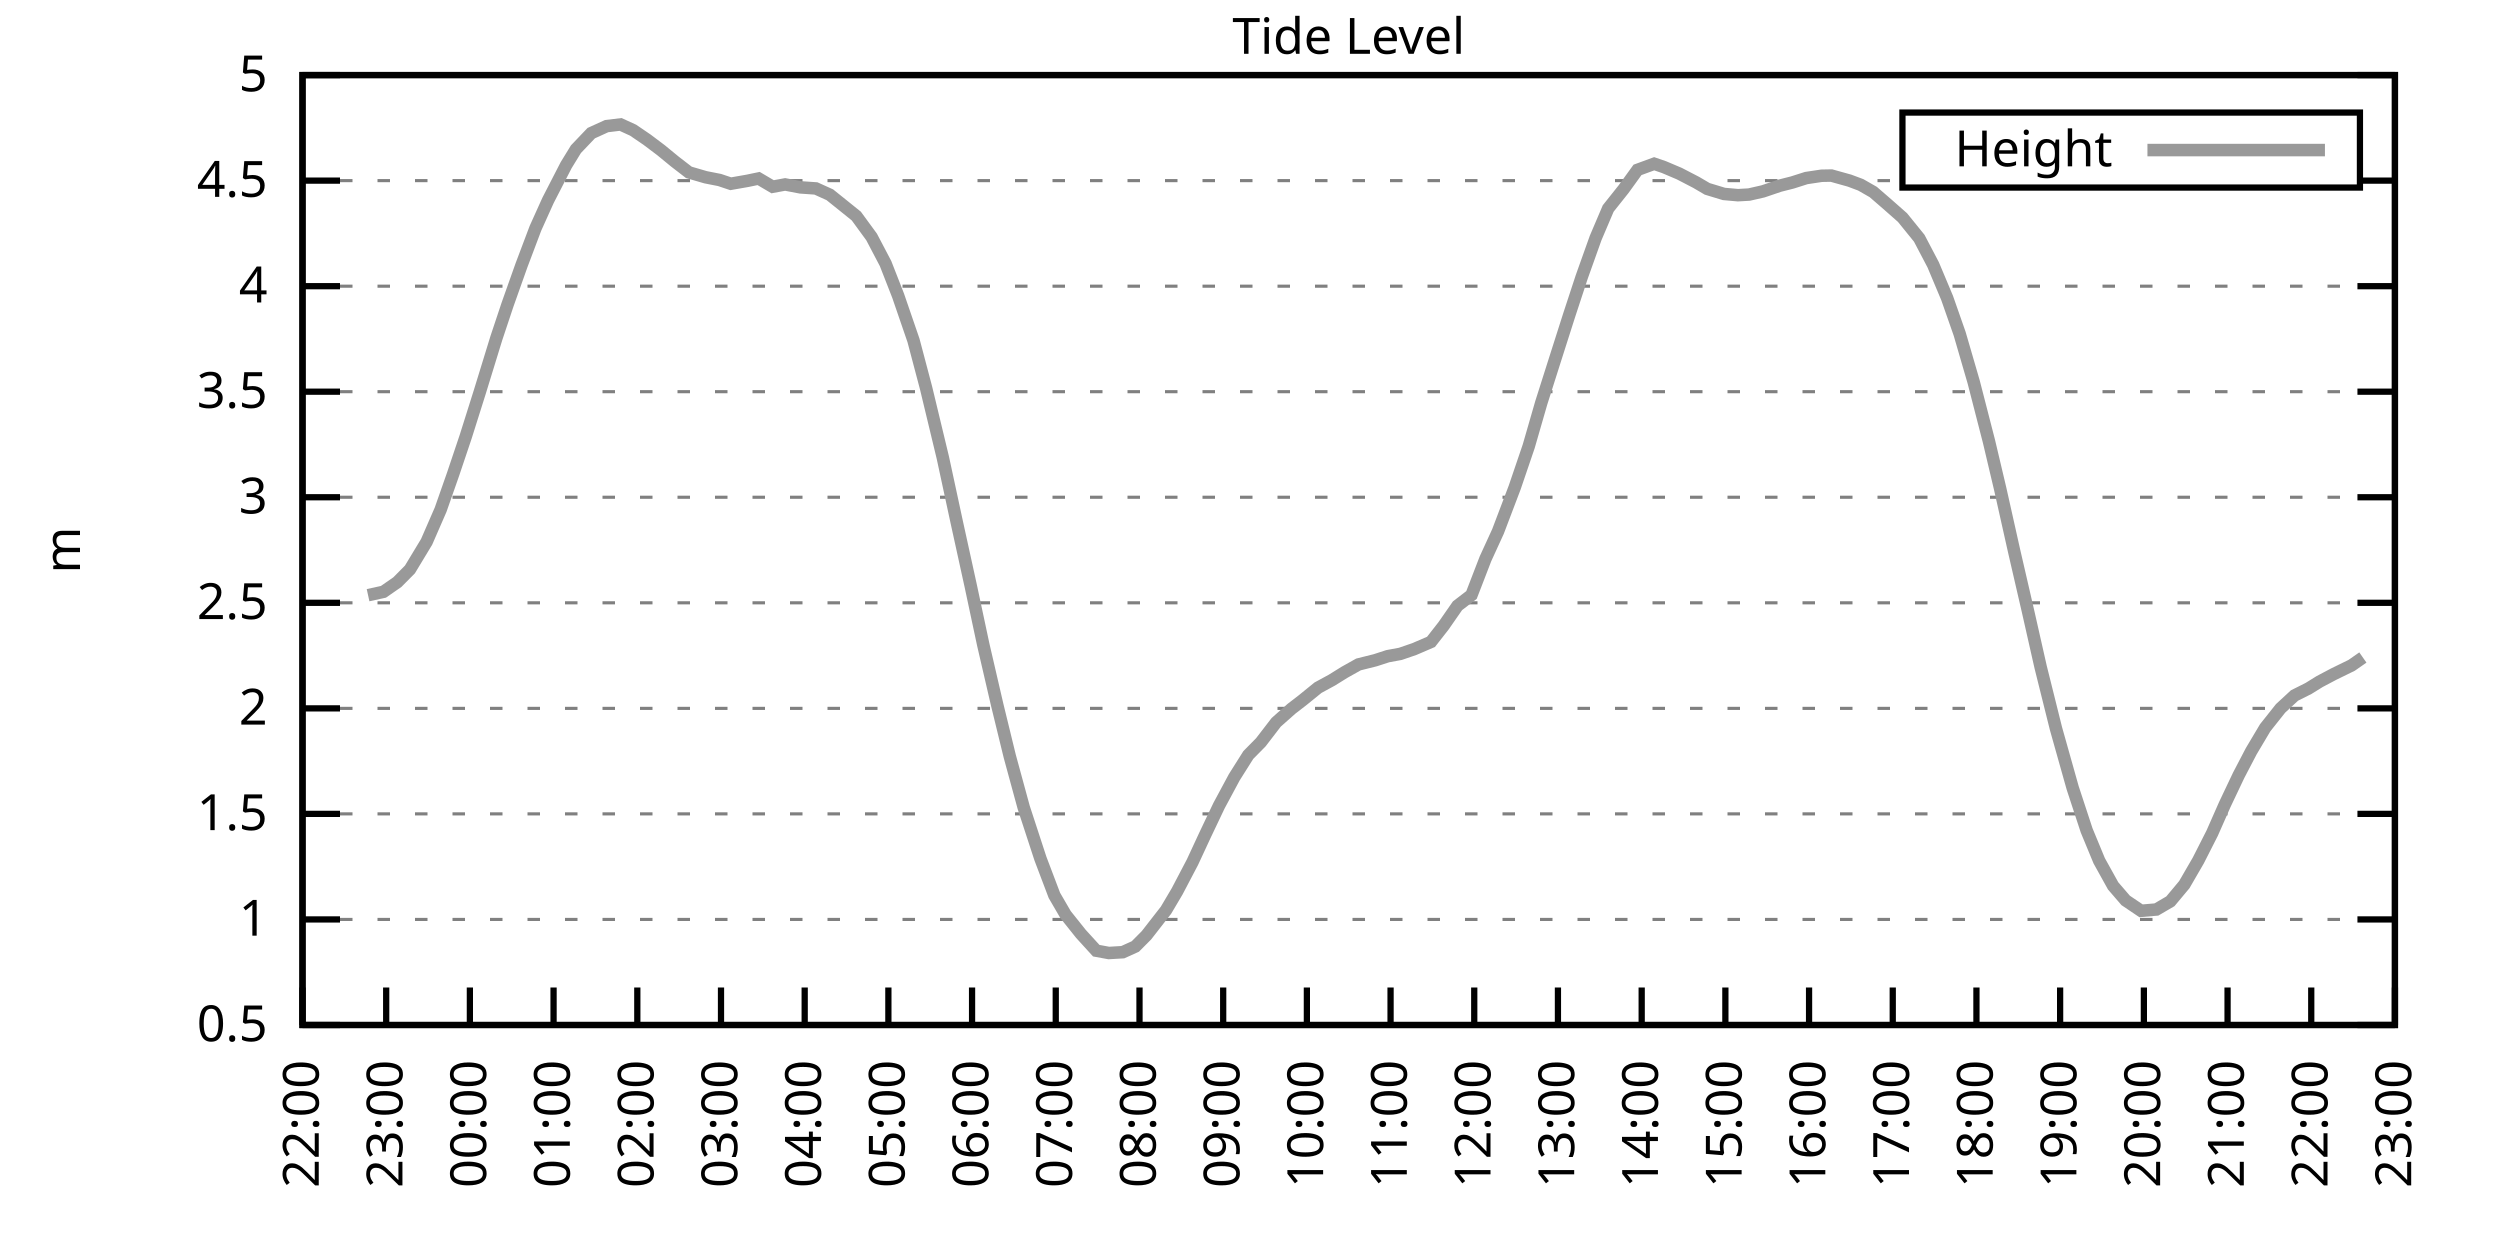
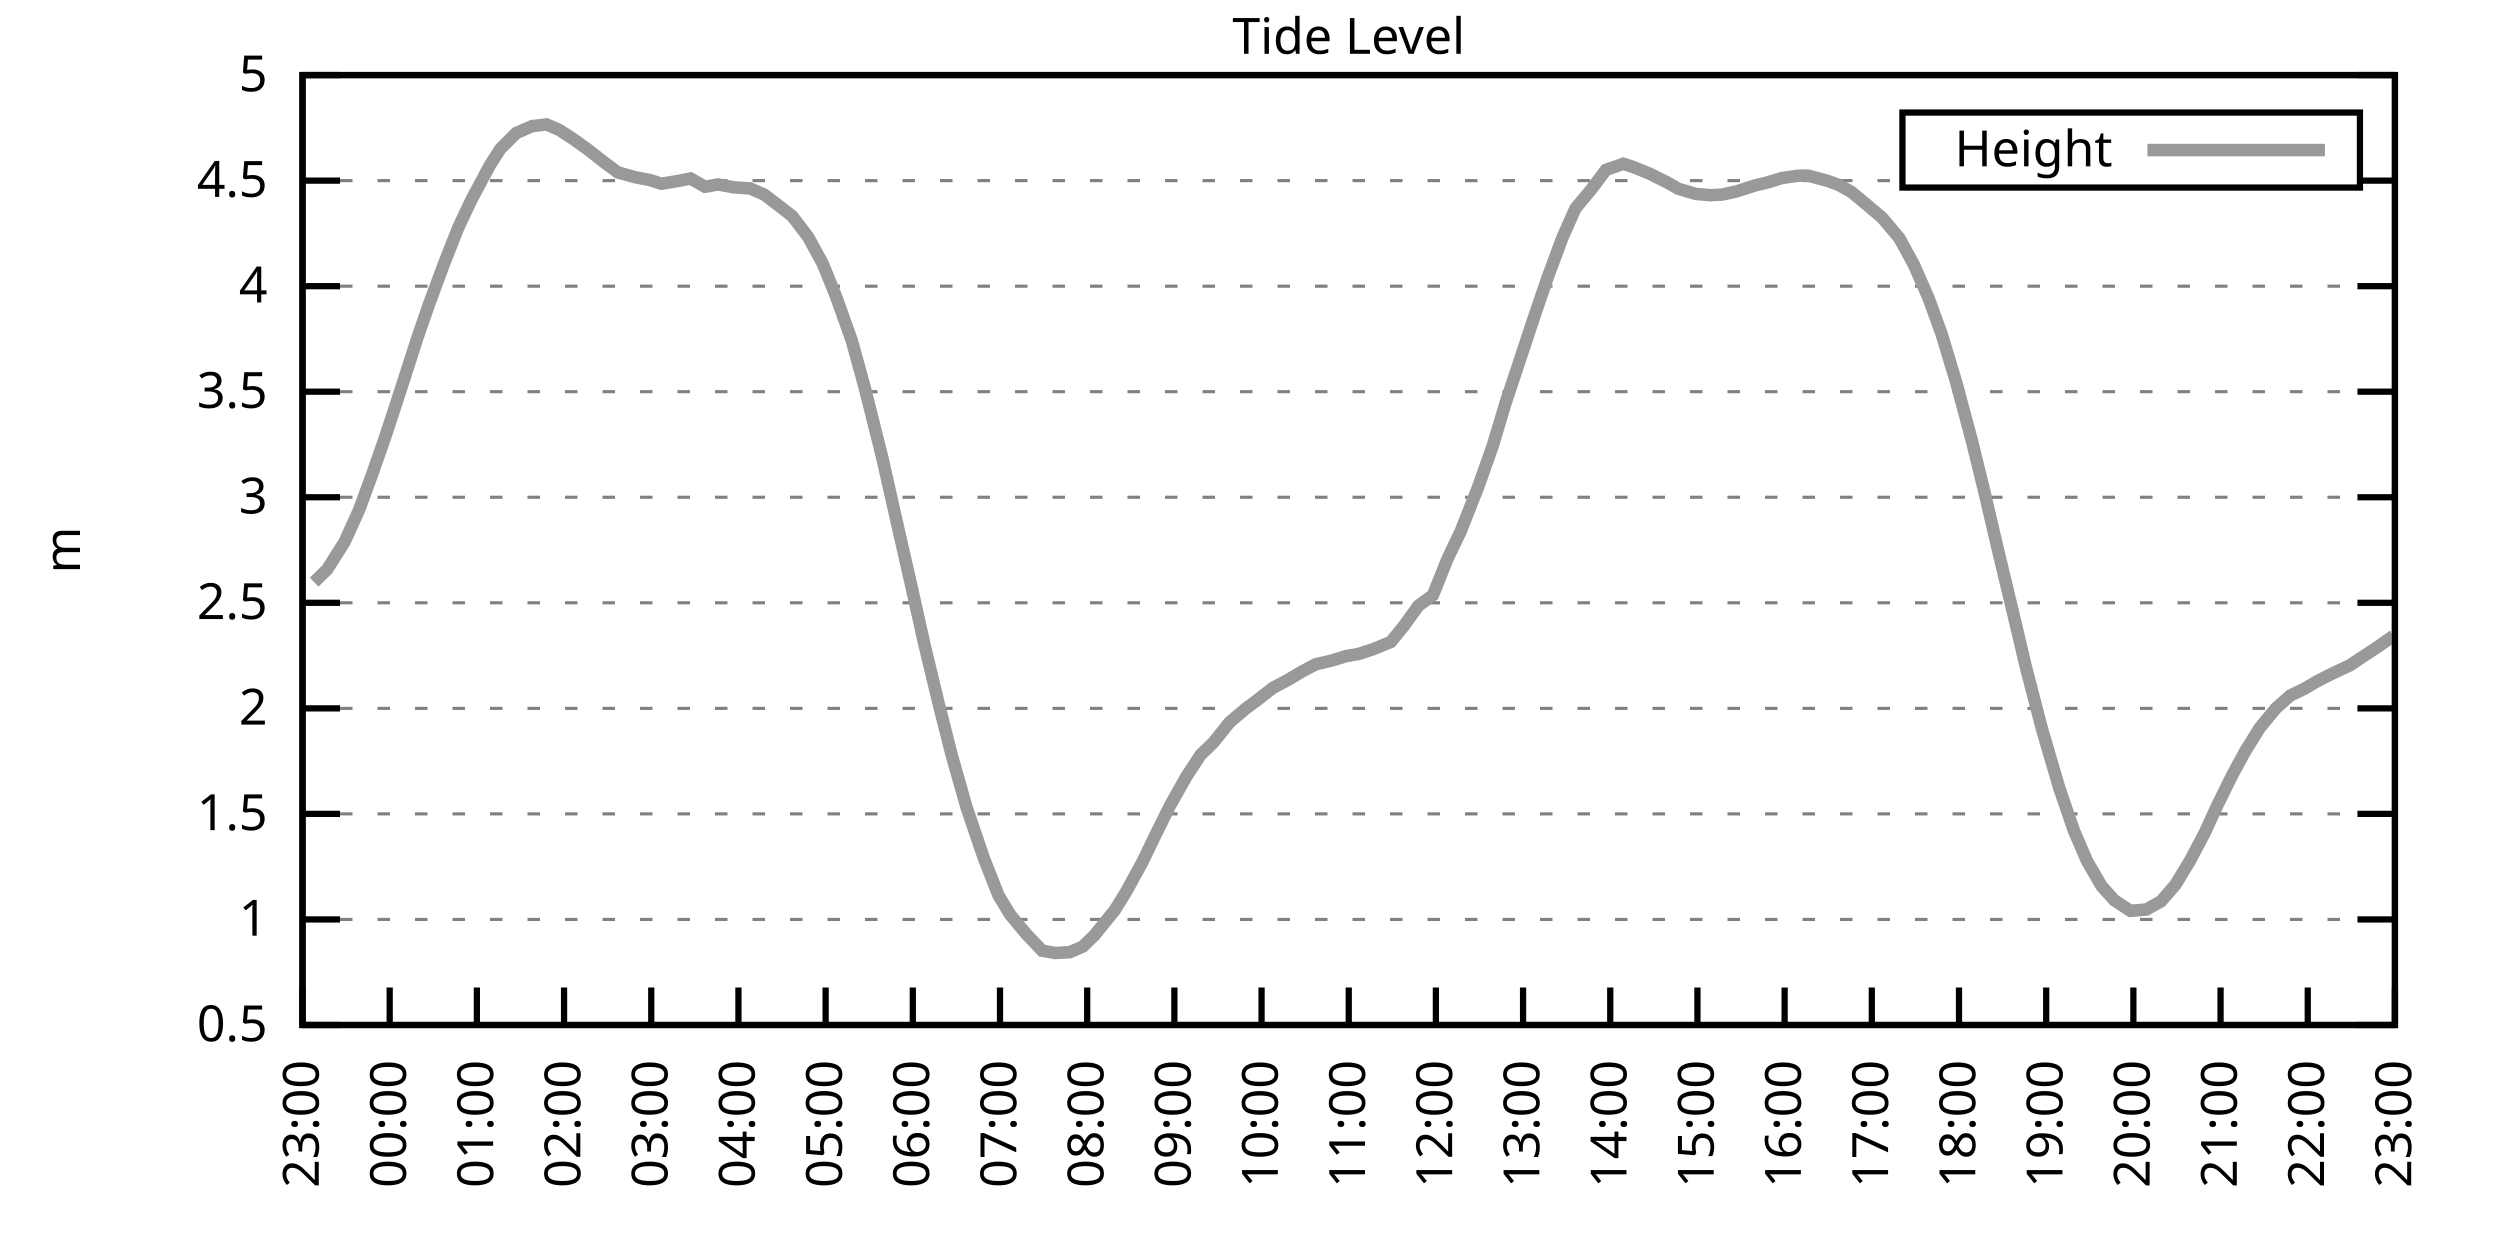
<svg xmlns="http://www.w3.org/2000/svg" xmlns:xlink="http://www.w3.org/1999/xlink" width="400" height="200" viewBox="0 0 400 200">
  <g id="gnuplot_canvas">
    <rect x="0" y="0" width="400" height="200" fill="none" />
    <defs>
      <circle id="gpDot" r="0.5" stroke-width="0.5" stroke="currentColor" />
      <path id="gpPt0" stroke-width="0.333" stroke="currentColor" d="M-1,0 h2 M0,-1 v2" />
      <path id="gpPt1" stroke-width="0.333" stroke="currentColor" d="M-1,-1 L1,1 M1,-1 L-1,1" />
      <path id="gpPt2" stroke-width="0.333" stroke="currentColor" d="M-1,0 L1,0 M0,-1 L0,1 M-1,-1 L1,1 M-1,1 L1,-1" />
      <rect id="gpPt3" stroke-width="0.333" stroke="currentColor" x="-1" y="-1" width="2" height="2" />
      <rect id="gpPt4" stroke-width="0.333" stroke="currentColor" fill="currentColor" x="-1" y="-1" width="2" height="2" />
      <circle id="gpPt5" stroke-width="0.333" stroke="currentColor" cx="0" cy="0" r="1" />
      <use xlink:href="#gpPt5" id="gpPt6" fill="currentColor" stroke="none" />
      <path id="gpPt7" stroke-width="0.333" stroke="currentColor" d="M0,-1.33 L-1.33,0.67 L1.33,0.67 z" />
      <use xlink:href="#gpPt7" id="gpPt8" fill="currentColor" stroke="none" />
      <use xlink:href="#gpPt7" id="gpPt9" stroke="currentColor" transform="rotate(180)" />
      <use xlink:href="#gpPt9" id="gpPt10" fill="currentColor" stroke="none" />
      <use xlink:href="#gpPt3" id="gpPt11" stroke="currentColor" transform="rotate(45)" />
      <use xlink:href="#gpPt11" id="gpPt12" fill="currentColor" stroke="none" />
      <path id="gpPt13" stroke-width="0.333" stroke="currentColor" d="M0,1.330 L1.265,0.411 L0.782,-1.067 L-0.782,-1.076 L-1.265,0.411 z" />
      <use xlink:href="#gpPt13" id="gpPt14" fill="currentColor" stroke="none" />
      <filter id="textbox" filterUnits="objectBoundingBox" x="0" y="0" height="1" width="1">
        <feFlood flood-color="white" flood-opacity="1" result="bgnd" />
        <feComposite in="SourceGraphic" in2="bgnd" operator="atop" />
      </filter>
      <filter id="greybox" filterUnits="objectBoundingBox" x="0" y="0" height="1" width="1">
        <feFlood flood-color="lightgrey" flood-opacity="1" result="grey" />
        <feComposite in="SourceGraphic" in2="grey" operator="atop" />
      </filter>
    </defs>
    <g fill="none" color="white" stroke="currentColor" stroke-width="1.00" stroke-linecap="butt" stroke-linejoin="miter">
</g>
    <g fill="none" color="black" stroke="currentColor" stroke-width="1.00" stroke-linecap="butt" stroke-linejoin="miter">
      <g stroke="none" shape-rendering="crispEdges">
        <polygon fill="rgb(255, 255, 255)" points="48.40,164.00 383.18,164.00 383.18,12.02 48.40,12.02 " />
      </g>
    </g>
    <g fill="none" color="black" stroke="currentColor" stroke-width="1.00" stroke-linecap="butt" stroke-linejoin="miter">
</g>
    <g fill="none" color="black" stroke="black" stroke-width="0.50" stroke-linecap="butt" stroke-linejoin="miter">
</g>
    <g fill="none" color="gray" stroke="currentColor" stroke-width="0.50" stroke-linecap="butt" stroke-linejoin="miter">
      <path stroke="gray" stroke-dasharray="2,4" class="gridline" d="M48.40,164.00 L383.19,164.00  " />
    </g>
    <g fill="none" color="gray" stroke="gray" stroke-width="1.00" stroke-linecap="butt" stroke-linejoin="miter">
</g>
    <g fill="none" color="black" stroke="currentColor" stroke-width="1.00" stroke-linecap="butt" stroke-linejoin="miter">
      <path stroke="black" d="M48.40,164.00 L54.40,164.00 M383.19,164.00 L377.19,164.00  " />
      <g transform="translate(42.80,166.60)" stroke="none" fill="black" font-family="Sans" font-size="8.00" text-anchor="end">
        <text>
          <tspan font-family="Sans"> 0.5</tspan>
        </text>
      </g>
    </g>
    <g fill="none" color="black" stroke="currentColor" stroke-width="1.00" stroke-linecap="butt" stroke-linejoin="miter">
</g>
    <g fill="none" color="black" stroke="black" stroke-width="0.50" stroke-linecap="butt" stroke-linejoin="miter">
</g>
    <g fill="none" color="gray" stroke="currentColor" stroke-width="0.50" stroke-linecap="butt" stroke-linejoin="miter">
      <path stroke="gray" stroke-dasharray="2,4" class="gridline" d="M48.40,147.11 L383.19,147.11  " />
    </g>
    <g fill="none" color="gray" stroke="gray" stroke-width="1.00" stroke-linecap="butt" stroke-linejoin="miter">
</g>
    <g fill="none" color="black" stroke="currentColor" stroke-width="1.00" stroke-linecap="butt" stroke-linejoin="miter">
      <path stroke="black" d="M48.40,147.11 L54.40,147.11 M383.19,147.11 L377.19,147.11  " />
      <g transform="translate(42.80,149.71)" stroke="none" fill="black" font-family="Sans" font-size="8.00" text-anchor="end">
        <text>
          <tspan font-family="Sans"> 1</tspan>
        </text>
      </g>
    </g>
    <g fill="none" color="black" stroke="currentColor" stroke-width="1.00" stroke-linecap="butt" stroke-linejoin="miter">
</g>
    <g fill="none" color="black" stroke="black" stroke-width="0.50" stroke-linecap="butt" stroke-linejoin="miter">
</g>
    <g fill="none" color="gray" stroke="currentColor" stroke-width="0.50" stroke-linecap="butt" stroke-linejoin="miter">
      <path stroke="gray" stroke-dasharray="2,4" class="gridline" d="M48.40,130.22 L383.19,130.22  " />
    </g>
    <g fill="none" color="gray" stroke="gray" stroke-width="1.00" stroke-linecap="butt" stroke-linejoin="miter">
</g>
    <g fill="none" color="black" stroke="currentColor" stroke-width="1.00" stroke-linecap="butt" stroke-linejoin="miter">
      <path stroke="black" d="M48.40,130.22 L54.40,130.22 M383.19,130.22 L377.19,130.22  " />
      <g transform="translate(42.80,132.82)" stroke="none" fill="black" font-family="Sans" font-size="8.00" text-anchor="end">
        <text>
          <tspan font-family="Sans"> 1.5</tspan>
        </text>
      </g>
    </g>
    <g fill="none" color="black" stroke="currentColor" stroke-width="1.00" stroke-linecap="butt" stroke-linejoin="miter">
</g>
    <g fill="none" color="black" stroke="black" stroke-width="0.50" stroke-linecap="butt" stroke-linejoin="miter">
</g>
    <g fill="none" color="gray" stroke="currentColor" stroke-width="0.50" stroke-linecap="butt" stroke-linejoin="miter">
      <path stroke="gray" stroke-dasharray="2,4" class="gridline" d="M48.40,113.34 L383.19,113.34  " />
    </g>
    <g fill="none" color="gray" stroke="gray" stroke-width="1.00" stroke-linecap="butt" stroke-linejoin="miter">
</g>
    <g fill="none" color="black" stroke="currentColor" stroke-width="1.00" stroke-linecap="butt" stroke-linejoin="miter">
      <path stroke="black" d="M48.40,113.34 L54.40,113.34 M383.19,113.34 L377.19,113.34  " />
      <g transform="translate(42.80,115.94)" stroke="none" fill="black" font-family="Sans" font-size="8.00" text-anchor="end">
        <text>
          <tspan font-family="Sans"> 2</tspan>
        </text>
      </g>
    </g>
    <g fill="none" color="black" stroke="currentColor" stroke-width="1.00" stroke-linecap="butt" stroke-linejoin="miter">
</g>
    <g fill="none" color="black" stroke="black" stroke-width="0.50" stroke-linecap="butt" stroke-linejoin="miter">
</g>
    <g fill="none" color="gray" stroke="currentColor" stroke-width="0.50" stroke-linecap="butt" stroke-linejoin="miter">
      <path stroke="gray" stroke-dasharray="2,4" class="gridline" d="M48.40,96.45 L383.19,96.45  " />
    </g>
    <g fill="none" color="gray" stroke="gray" stroke-width="1.00" stroke-linecap="butt" stroke-linejoin="miter">
</g>
    <g fill="none" color="black" stroke="currentColor" stroke-width="1.00" stroke-linecap="butt" stroke-linejoin="miter">
      <path stroke="black" d="M48.40,96.45 L54.40,96.45 M383.19,96.45 L377.19,96.45  " />
      <g transform="translate(42.80,99.05)" stroke="none" fill="black" font-family="Sans" font-size="8.00" text-anchor="end">
        <text>
          <tspan font-family="Sans"> 2.5</tspan>
        </text>
      </g>
    </g>
    <g fill="none" color="black" stroke="currentColor" stroke-width="1.00" stroke-linecap="butt" stroke-linejoin="miter">
</g>
    <g fill="none" color="black" stroke="black" stroke-width="0.50" stroke-linecap="butt" stroke-linejoin="miter">
</g>
    <g fill="none" color="gray" stroke="currentColor" stroke-width="0.50" stroke-linecap="butt" stroke-linejoin="miter">
      <path stroke="gray" stroke-dasharray="2,4" class="gridline" d="M48.40,79.56 L383.19,79.56  " />
    </g>
    <g fill="none" color="gray" stroke="gray" stroke-width="1.00" stroke-linecap="butt" stroke-linejoin="miter">
</g>
    <g fill="none" color="black" stroke="currentColor" stroke-width="1.00" stroke-linecap="butt" stroke-linejoin="miter">
      <path stroke="black" d="M48.40,79.56 L54.40,79.56 M383.19,79.56 L377.19,79.56  " />
      <g transform="translate(42.80,82.16)" stroke="none" fill="black" font-family="Sans" font-size="8.00" text-anchor="end">
        <text>
          <tspan font-family="Sans"> 3</tspan>
        </text>
      </g>
    </g>
    <g fill="none" color="black" stroke="currentColor" stroke-width="1.00" stroke-linecap="butt" stroke-linejoin="miter">
</g>
    <g fill="none" color="black" stroke="black" stroke-width="0.50" stroke-linecap="butt" stroke-linejoin="miter">
</g>
    <g fill="none" color="gray" stroke="currentColor" stroke-width="0.50" stroke-linecap="butt" stroke-linejoin="miter">
      <path stroke="gray" stroke-dasharray="2,4" class="gridline" d="M48.40,62.67 L383.19,62.67  " />
    </g>
    <g fill="none" color="gray" stroke="gray" stroke-width="1.00" stroke-linecap="butt" stroke-linejoin="miter">
</g>
    <g fill="none" color="black" stroke="currentColor" stroke-width="1.00" stroke-linecap="butt" stroke-linejoin="miter">
      <path stroke="black" d="M48.40,62.67 L54.40,62.67 M383.19,62.67 L377.19,62.67  " />
      <g transform="translate(42.80,65.27)" stroke="none" fill="black" font-family="Sans" font-size="8.00" text-anchor="end">
        <text>
          <tspan font-family="Sans"> 3.5</tspan>
        </text>
      </g>
    </g>
    <g fill="none" color="black" stroke="currentColor" stroke-width="1.00" stroke-linecap="butt" stroke-linejoin="miter">
</g>
    <g fill="none" color="black" stroke="black" stroke-width="0.50" stroke-linecap="butt" stroke-linejoin="miter">
</g>
    <g fill="none" color="gray" stroke="currentColor" stroke-width="0.50" stroke-linecap="butt" stroke-linejoin="miter">
      <path stroke="gray" stroke-dasharray="2,4" class="gridline" d="M48.40,45.79 L383.19,45.79  " />
    </g>
    <g fill="none" color="gray" stroke="gray" stroke-width="1.00" stroke-linecap="butt" stroke-linejoin="miter">
</g>
    <g fill="none" color="black" stroke="currentColor" stroke-width="1.00" stroke-linecap="butt" stroke-linejoin="miter">
      <path stroke="black" d="M48.40,45.79 L54.40,45.79 M383.19,45.79 L377.19,45.79  " />
      <g transform="translate(42.80,48.39)" stroke="none" fill="black" font-family="Sans" font-size="8.00" text-anchor="end">
        <text>
          <tspan font-family="Sans"> 4</tspan>
        </text>
      </g>
    </g>
    <g fill="none" color="black" stroke="currentColor" stroke-width="1.00" stroke-linecap="butt" stroke-linejoin="miter">
</g>
    <g fill="none" color="black" stroke="black" stroke-width="0.50" stroke-linecap="butt" stroke-linejoin="miter">
</g>
    <g fill="none" color="gray" stroke="currentColor" stroke-width="0.50" stroke-linecap="butt" stroke-linejoin="miter">
      <path stroke="gray" stroke-dasharray="2,4" class="gridline" d="M48.40,28.90 L304.39,28.90 M377.59,28.90 L383.19,28.90  " />
    </g>
    <g fill="none" color="gray" stroke="gray" stroke-width="1.00" stroke-linecap="butt" stroke-linejoin="miter">
</g>
    <g fill="none" color="black" stroke="currentColor" stroke-width="1.00" stroke-linecap="butt" stroke-linejoin="miter">
      <path stroke="black" d="M48.40,28.90 L54.40,28.90 M383.19,28.90 L377.19,28.90  " />
      <g transform="translate(42.80,31.50)" stroke="none" fill="black" font-family="Sans" font-size="8.00" text-anchor="end">
        <text>
          <tspan font-family="Sans"> 4.5</tspan>
        </text>
      </g>
    </g>
    <g fill="none" color="black" stroke="currentColor" stroke-width="1.00" stroke-linecap="butt" stroke-linejoin="miter">
</g>
    <g fill="none" color="black" stroke="black" stroke-width="0.50" stroke-linecap="butt" stroke-linejoin="miter">
</g>
    <g fill="none" color="gray" stroke="currentColor" stroke-width="0.50" stroke-linecap="butt" stroke-linejoin="miter">
      <path stroke="gray" stroke-dasharray="2,4" class="gridline" d="M48.40,12.01 L383.19,12.01  " />
    </g>
    <g fill="none" color="gray" stroke="gray" stroke-width="1.00" stroke-linecap="butt" stroke-linejoin="miter">
</g>
    <g fill="none" color="black" stroke="currentColor" stroke-width="1.00" stroke-linecap="butt" stroke-linejoin="miter">
      <path stroke="black" d="M48.40,12.01 L54.40,12.01 M383.19,12.01 L377.19,12.01  " />
      <g transform="translate(42.80,14.61)" stroke="none" fill="black" font-family="Sans" font-size="8.00" text-anchor="end">
        <text>
          <tspan font-family="Sans"> 5</tspan>
        </text>
      </g>
    </g>
    <g fill="none" color="black" stroke="currentColor" stroke-width="1.00" stroke-linecap="butt" stroke-linejoin="miter">
      <path stroke="black" d="M48.40,164.00 L48.40,158.00  " />
      <g transform="translate(51.00,169.60) rotate(270.00)" stroke="none" fill="black" font-family="Sans" font-size="8.00" text-anchor="end">
        <text>
-           <tspan font-family="Sans">22:00</tspan>
-         </text>
-       </g>
-     </g>
-     <g fill="none" color="black" stroke="currentColor" stroke-width="1.00" stroke-linecap="butt" stroke-linejoin="miter">
-       <path stroke="black" d="M61.79,164.00 L61.79,158.00  " />
-       <g transform="translate(64.39,169.60) rotate(270.00)" stroke="none" fill="black" font-family="Sans" font-size="8.00" text-anchor="end">
-         <text>
          <tspan font-family="Sans">23:00</tspan>
        </text>
      </g>
    </g>
    <g fill="none" color="black" stroke="currentColor" stroke-width="1.00" stroke-linecap="butt" stroke-linejoin="miter">
-       <path stroke="black" d="M75.18,164.00 L75.18,158.00  " />
-       <g transform="translate(77.78,169.60) rotate(270.00)" stroke="none" fill="black" font-family="Sans" font-size="8.00" text-anchor="end">
+       <path stroke="black" d="M62.35,164.00 L62.35,158.00  " />
+       <g transform="translate(64.95,169.60) rotate(270.00)" stroke="none" fill="black" font-family="Sans" font-size="8.00" text-anchor="end">
        <text>
          <tspan font-family="Sans">00:00</tspan>
        </text>
      </g>
    </g>
    <g fill="none" color="black" stroke="currentColor" stroke-width="1.00" stroke-linecap="butt" stroke-linejoin="miter">
-       <path stroke="black" d="M88.57,164.00 L88.57,158.00  " />
-       <g transform="translate(91.17,169.60) rotate(270.00)" stroke="none" fill="black" font-family="Sans" font-size="8.00" text-anchor="end">
+       <path stroke="black" d="M76.30,164.00 L76.30,158.00  " />
+       <g transform="translate(78.90,169.60) rotate(270.00)" stroke="none" fill="black" font-family="Sans" font-size="8.00" text-anchor="end">
        <text>
          <tspan font-family="Sans">01:00</tspan>
        </text>
      </g>
    </g>
    <g fill="none" color="black" stroke="currentColor" stroke-width="1.00" stroke-linecap="butt" stroke-linejoin="miter">
-       <path stroke="black" d="M101.97,164.00 L101.97,158.00  " />
-       <g transform="translate(104.57,169.60) rotate(270.00)" stroke="none" fill="black" font-family="Sans" font-size="8.00" text-anchor="end">
+       <path stroke="black" d="M90.25,164.00 L90.25,158.00  " />
+       <g transform="translate(92.85,169.60) rotate(270.00)" stroke="none" fill="black" font-family="Sans" font-size="8.00" text-anchor="end">
        <text>
          <tspan font-family="Sans">02:00</tspan>
        </text>
      </g>
    </g>
    <g fill="none" color="black" stroke="currentColor" stroke-width="1.00" stroke-linecap="butt" stroke-linejoin="miter">
-       <path stroke="black" d="M115.36,164.00 L115.36,158.00  " />
-       <g transform="translate(117.96,169.60) rotate(270.00)" stroke="none" fill="black" font-family="Sans" font-size="8.00" text-anchor="end">
+       <path stroke="black" d="M104.20,164.00 L104.20,158.00  " />
+       <g transform="translate(106.80,169.60) rotate(270.00)" stroke="none" fill="black" font-family="Sans" font-size="8.00" text-anchor="end">
        <text>
          <tspan font-family="Sans">03:00</tspan>
        </text>
      </g>
    </g>
    <g fill="none" color="black" stroke="currentColor" stroke-width="1.00" stroke-linecap="butt" stroke-linejoin="miter">
-       <path stroke="black" d="M128.75,164.00 L128.75,158.00  " />
-       <g transform="translate(131.35,169.60) rotate(270.00)" stroke="none" fill="black" font-family="Sans" font-size="8.00" text-anchor="end">
+       <path stroke="black" d="M118.15,164.00 L118.15,158.00  " />
+       <g transform="translate(120.75,169.60) rotate(270.00)" stroke="none" fill="black" font-family="Sans" font-size="8.00" text-anchor="end">
        <text>
          <tspan font-family="Sans">04:00</tspan>
        </text>
      </g>
    </g>
    <g fill="none" color="black" stroke="currentColor" stroke-width="1.00" stroke-linecap="butt" stroke-linejoin="miter">
-       <path stroke="black" d="M142.14,164.00 L142.14,158.00  " />
-       <g transform="translate(144.74,169.60) rotate(270.00)" stroke="none" fill="black" font-family="Sans" font-size="8.00" text-anchor="end">
+       <path stroke="black" d="M132.10,164.00 L132.10,158.00  " />
+       <g transform="translate(134.70,169.60) rotate(270.00)" stroke="none" fill="black" font-family="Sans" font-size="8.00" text-anchor="end">
        <text>
          <tspan font-family="Sans">05:00</tspan>
        </text>
      </g>
    </g>
    <g fill="none" color="black" stroke="currentColor" stroke-width="1.00" stroke-linecap="butt" stroke-linejoin="miter">
-       <path stroke="black" d="M155.53,164.00 L155.53,158.00  " />
-       <g transform="translate(158.13,169.60) rotate(270.00)" stroke="none" fill="black" font-family="Sans" font-size="8.00" text-anchor="end">
+       <path stroke="black" d="M146.05,164.00 L146.05,158.00  " />
+       <g transform="translate(148.65,169.60) rotate(270.00)" stroke="none" fill="black" font-family="Sans" font-size="8.00" text-anchor="end">
        <text>
          <tspan font-family="Sans">06:00</tspan>
        </text>
      </g>
    </g>
    <g fill="none" color="black" stroke="currentColor" stroke-width="1.00" stroke-linecap="butt" stroke-linejoin="miter">
-       <path stroke="black" d="M168.92,164.00 L168.92,158.00  " />
-       <g transform="translate(171.52,169.60) rotate(270.00)" stroke="none" fill="black" font-family="Sans" font-size="8.00" text-anchor="end">
+       <path stroke="black" d="M160.00,164.00 L160.00,158.00  " />
+       <g transform="translate(162.60,169.60) rotate(270.00)" stroke="none" fill="black" font-family="Sans" font-size="8.00" text-anchor="end">
        <text>
          <tspan font-family="Sans">07:00</tspan>
        </text>
      </g>
    </g>
    <g fill="none" color="black" stroke="currentColor" stroke-width="1.00" stroke-linecap="butt" stroke-linejoin="miter">
-       <path stroke="black" d="M182.32,164.00 L182.32,158.00  " />
-       <g transform="translate(184.92,169.60) rotate(270.00)" stroke="none" fill="black" font-family="Sans" font-size="8.00" text-anchor="end">
+       <path stroke="black" d="M173.95,164.00 L173.95,158.00  " />
+       <g transform="translate(176.55,169.60) rotate(270.00)" stroke="none" fill="black" font-family="Sans" font-size="8.00" text-anchor="end">
        <text>
          <tspan font-family="Sans">08:00</tspan>
        </text>
      </g>
    </g>
    <g fill="none" color="black" stroke="currentColor" stroke-width="1.00" stroke-linecap="butt" stroke-linejoin="miter">
-       <path stroke="black" d="M195.71,164.00 L195.71,158.00  " />
-       <g transform="translate(198.31,169.60) rotate(270.00)" stroke="none" fill="black" font-family="Sans" font-size="8.00" text-anchor="end">
+       <path stroke="black" d="M187.90,164.00 L187.90,158.00  " />
+       <g transform="translate(190.50,169.60) rotate(270.00)" stroke="none" fill="black" font-family="Sans" font-size="8.00" text-anchor="end">
        <text>
          <tspan font-family="Sans">09:00</tspan>
        </text>
      </g>
    </g>
    <g fill="none" color="black" stroke="currentColor" stroke-width="1.00" stroke-linecap="butt" stroke-linejoin="miter">
-       <path stroke="black" d="M209.10,164.00 L209.10,158.00  " />
-       <g transform="translate(211.70,169.60) rotate(270.00)" stroke="none" fill="black" font-family="Sans" font-size="8.00" text-anchor="end">
+       <path stroke="black" d="M201.85,164.00 L201.85,158.00  " />
+       <g transform="translate(204.45,169.60) rotate(270.00)" stroke="none" fill="black" font-family="Sans" font-size="8.00" text-anchor="end">
        <text>
          <tspan font-family="Sans">10:00</tspan>
        </text>
      </g>
    </g>
    <g fill="none" color="black" stroke="currentColor" stroke-width="1.00" stroke-linecap="butt" stroke-linejoin="miter">
-       <path stroke="black" d="M222.49,164.00 L222.49,158.00  " />
-       <g transform="translate(225.09,169.60) rotate(270.00)" stroke="none" fill="black" font-family="Sans" font-size="8.00" text-anchor="end">
+       <path stroke="black" d="M215.80,164.00 L215.80,158.00  " />
+       <g transform="translate(218.40,169.60) rotate(270.00)" stroke="none" fill="black" font-family="Sans" font-size="8.00" text-anchor="end">
        <text>
          <tspan font-family="Sans">11:00</tspan>
        </text>
      </g>
    </g>
    <g fill="none" color="black" stroke="currentColor" stroke-width="1.00" stroke-linecap="butt" stroke-linejoin="miter">
-       <path stroke="black" d="M235.88,164.00 L235.88,158.00  " />
-       <g transform="translate(238.48,169.60) rotate(270.00)" stroke="none" fill="black" font-family="Sans" font-size="8.00" text-anchor="end">
+       <path stroke="black" d="M229.74,164.00 L229.74,158.00  " />
+       <g transform="translate(232.34,169.60) rotate(270.00)" stroke="none" fill="black" font-family="Sans" font-size="8.00" text-anchor="end">
        <text>
          <tspan font-family="Sans">12:00</tspan>
        </text>
      </g>
    </g>
    <g fill="none" color="black" stroke="currentColor" stroke-width="1.00" stroke-linecap="butt" stroke-linejoin="miter">
-       <path stroke="black" d="M249.27,164.00 L249.27,158.00  " />
-       <g transform="translate(251.87,169.60) rotate(270.00)" stroke="none" fill="black" font-family="Sans" font-size="8.00" text-anchor="end">
+       <path stroke="black" d="M243.69,164.00 L243.69,158.00  " />
+       <g transform="translate(246.29,169.60) rotate(270.00)" stroke="none" fill="black" font-family="Sans" font-size="8.00" text-anchor="end">
        <text>
          <tspan font-family="Sans">13:00</tspan>
        </text>
      </g>
    </g>
    <g fill="none" color="black" stroke="currentColor" stroke-width="1.00" stroke-linecap="butt" stroke-linejoin="miter">
-       <path stroke="black" d="M262.67,164.00 L262.67,158.00  " />
-       <g transform="translate(265.27,169.60) rotate(270.00)" stroke="none" fill="black" font-family="Sans" font-size="8.00" text-anchor="end">
+       <path stroke="black" d="M257.64,164.00 L257.64,158.00  " />
+       <g transform="translate(260.24,169.60) rotate(270.00)" stroke="none" fill="black" font-family="Sans" font-size="8.00" text-anchor="end">
        <text>
          <tspan font-family="Sans">14:00</tspan>
        </text>
      </g>
    </g>
    <g fill="none" color="black" stroke="currentColor" stroke-width="1.00" stroke-linecap="butt" stroke-linejoin="miter">
-       <path stroke="black" d="M276.06,164.00 L276.06,158.00  " />
-       <g transform="translate(278.66,169.60) rotate(270.00)" stroke="none" fill="black" font-family="Sans" font-size="8.00" text-anchor="end">
+       <path stroke="black" d="M271.59,164.00 L271.59,158.00  " />
+       <g transform="translate(274.19,169.60) rotate(270.00)" stroke="none" fill="black" font-family="Sans" font-size="8.00" text-anchor="end">
        <text>
          <tspan font-family="Sans">15:00</tspan>
        </text>
      </g>
    </g>
    <g fill="none" color="black" stroke="currentColor" stroke-width="1.00" stroke-linecap="butt" stroke-linejoin="miter">
-       <path stroke="black" d="M289.45,164.00 L289.45,158.00  " />
-       <g transform="translate(292.05,169.60) rotate(270.00)" stroke="none" fill="black" font-family="Sans" font-size="8.00" text-anchor="end">
+       <path stroke="black" d="M285.54,164.00 L285.54,158.00  " />
+       <g transform="translate(288.14,169.60) rotate(270.00)" stroke="none" fill="black" font-family="Sans" font-size="8.00" text-anchor="end">
        <text>
          <tspan font-family="Sans">16:00</tspan>
        </text>
      </g>
    </g>
    <g fill="none" color="black" stroke="currentColor" stroke-width="1.00" stroke-linecap="butt" stroke-linejoin="miter">
-       <path stroke="black" d="M302.84,164.00 L302.84,158.00  " />
-       <g transform="translate(305.44,169.60) rotate(270.00)" stroke="none" fill="black" font-family="Sans" font-size="8.00" text-anchor="end">
+       <path stroke="black" d="M299.49,164.00 L299.49,158.00  " />
+       <g transform="translate(302.09,169.60) rotate(270.00)" stroke="none" fill="black" font-family="Sans" font-size="8.00" text-anchor="end">
        <text>
          <tspan font-family="Sans">17:00</tspan>
        </text>
      </g>
    </g>
    <g fill="none" color="black" stroke="currentColor" stroke-width="1.00" stroke-linecap="butt" stroke-linejoin="miter">
-       <path stroke="black" d="M316.23,164.00 L316.23,158.00  " />
-       <g transform="translate(318.83,169.60) rotate(270.00)" stroke="none" fill="black" font-family="Sans" font-size="8.00" text-anchor="end">
+       <path stroke="black" d="M313.44,164.00 L313.44,158.00  " />
+       <g transform="translate(316.04,169.60) rotate(270.00)" stroke="none" fill="black" font-family="Sans" font-size="8.00" text-anchor="end">
        <text>
          <tspan font-family="Sans">18:00</tspan>
        </text>
      </g>
    </g>
    <g fill="none" color="black" stroke="currentColor" stroke-width="1.00" stroke-linecap="butt" stroke-linejoin="miter">
-       <path stroke="black" d="M329.62,164.00 L329.62,158.00  " />
-       <g transform="translate(332.22,169.60) rotate(270.00)" stroke="none" fill="black" font-family="Sans" font-size="8.00" text-anchor="end">
+       <path stroke="black" d="M327.39,164.00 L327.39,158.00  " />
+       <g transform="translate(329.99,169.60) rotate(270.00)" stroke="none" fill="black" font-family="Sans" font-size="8.00" text-anchor="end">
        <text>
          <tspan font-family="Sans">19:00</tspan>
        </text>
      </g>
    </g>
    <g fill="none" color="black" stroke="currentColor" stroke-width="1.00" stroke-linecap="butt" stroke-linejoin="miter">
-       <path stroke="black" d="M343.02,164.00 L343.02,158.00  " />
-       <g transform="translate(345.62,169.60) rotate(270.00)" stroke="none" fill="black" font-family="Sans" font-size="8.00" text-anchor="end">
+       <path stroke="black" d="M341.34,164.00 L341.34,158.00  " />
+       <g transform="translate(343.94,169.60) rotate(270.00)" stroke="none" fill="black" font-family="Sans" font-size="8.00" text-anchor="end">
        <text>
          <tspan font-family="Sans">20:00</tspan>
        </text>
      </g>
    </g>
    <g fill="none" color="black" stroke="currentColor" stroke-width="1.00" stroke-linecap="butt" stroke-linejoin="miter">
-       <path stroke="black" d="M356.41,164.00 L356.41,158.00  " />
-       <g transform="translate(359.01,169.60) rotate(270.00)" stroke="none" fill="black" font-family="Sans" font-size="8.00" text-anchor="end">
+       <path stroke="black" d="M355.29,164.00 L355.29,158.00  " />
+       <g transform="translate(357.89,169.60) rotate(270.00)" stroke="none" fill="black" font-family="Sans" font-size="8.00" text-anchor="end">
        <text>
          <tspan font-family="Sans">21:00</tspan>
        </text>
      </g>
    </g>
    <g fill="none" color="black" stroke="currentColor" stroke-width="1.00" stroke-linecap="butt" stroke-linejoin="miter">
-       <path stroke="black" d="M369.80,164.00 L369.80,158.00  " />
-       <g transform="translate(372.40,169.60) rotate(270.00)" stroke="none" fill="black" font-family="Sans" font-size="8.00" text-anchor="end">
+       <path stroke="black" d="M369.24,164.00 L369.24,158.00  " />
+       <g transform="translate(371.84,169.60) rotate(270.00)" stroke="none" fill="black" font-family="Sans" font-size="8.00" text-anchor="end">
        <text>
          <tspan font-family="Sans">22:00</tspan>
        </text>
      </g>
    </g>
    <g fill="none" color="black" stroke="currentColor" stroke-width="1.00" stroke-linecap="butt" stroke-linejoin="miter">
      <path stroke="black" d="M383.19,164.00 L383.19,158.00  " />
      <g transform="translate(385.79,169.60) rotate(270.00)" stroke="none" fill="black" font-family="Sans" font-size="8.00" text-anchor="end">
        <text>
          <tspan font-family="Sans">23:00</tspan>
        </text>
      </g>
    </g>
    <g fill="none" color="black" stroke="currentColor" stroke-width="1.00" stroke-linecap="butt" stroke-linejoin="miter">
</g>
    <g fill="none" color="black" stroke="currentColor" stroke-width="1.00" stroke-linecap="butt" stroke-linejoin="miter">
      <path stroke="black" d="M48.40,12.01 L48.40,164.00 L383.19,164.00 L383.19,12.01 L48.40,12.01 Z  " />
    </g>
    <g fill="none" color="black" stroke="currentColor" stroke-width="1.00" stroke-linecap="butt" stroke-linejoin="miter">
</g>
    <g fill="none" color="black" stroke="currentColor" stroke-width="1.00" stroke-linecap="butt" stroke-linejoin="miter">
      <path stroke="black" d="M304.39,30.01 L304.39,18.01 L377.59,18.01 L377.59,30.01 L304.39,30.01 Z  " />
    </g>
    <g id="Tide_level_plot_1">
      <g fill="none" color="white" stroke="black" stroke-width="2.00" stroke-linecap="butt" stroke-linejoin="miter">
</g>
      <g fill="none" color="black" stroke="currentColor" stroke-width="2.00" stroke-linecap="butt" stroke-linejoin="miter">
        <g transform="translate(337.99,26.61)" stroke="none" fill="black" font-family="Sans" font-size="8.00" text-anchor="end">
          <text>
            <tspan font-family="Sans">Height</tspan>
          </text>
        </g>
      </g>
      <g fill="none" color="black" stroke="currentColor" stroke-width="2.00" stroke-linecap="butt" stroke-linejoin="miter">
-         <path stroke="rgb(153, 153, 153)" d="M343.59,24.01 L371.99,24.01 M58.89,95.23 L61.35,94.69 L63.58,93.14 L65.59,91.11 L68.26,86.69 L70.50,81.55   L72.50,75.85 L74.51,69.87 L76.75,62.77 L79.42,54.09 L81.21,48.72 L83.44,42.44 L85.67,36.53 L87.68,32.07   L90.58,26.43 L92.15,23.87 L94.60,21.30 L97.06,20.18 L99.29,19.91 L101.30,20.83 L103.53,22.35 L105.76,24.03   L107.99,25.86 L110.22,27.58 L112.90,28.36 L115.13,28.80 L116.92,29.40 L119.60,28.93 L121.38,28.56 L123.62,29.88   L125.62,29.51 L128.08,29.98 L130.54,30.15 L132.77,31.16 L135.00,32.95 L137.01,34.57 L139.46,37.92 L141.69,42.17   L143.70,47.31 L146.16,54.47 L148.17,62.07 L150.85,73.21 L153.08,83.55 L155.31,93.71 L157.32,103.14 L159.55,112.76   L161.56,121.00 L163.79,129.18 L166.47,137.38 L168.70,143.26 L170.49,146.34 L172.94,149.41 L175.40,152.11 L177.41,152.48   L179.64,152.35 L181.65,151.44 L183.43,149.65 L186.56,145.63 L188.34,142.62 L190.80,137.93 L192.81,133.60 L195.04,128.91   L197.49,124.35 L199.73,120.80 L201.73,118.77 L204.19,115.57 L206.64,113.40 L208.43,112.02 L210.88,110.03 L213.12,108.81   L215.13,107.56 L217.36,106.31 L220.04,105.64 L222.04,104.99 L224.05,104.62 L226.29,103.85 L228.96,102.70 L230.97,100.13   L233.20,96.92 L235.44,95.20 L237.67,89.42 L239.68,85.03 L242.36,77.97 L244.59,71.42 L246.60,64.46 L248.83,57.44   L251.06,50.45 L253.07,44.33 L255.30,38.08 L257.31,33.36 L259.76,30.28 L262.00,27.18 L264.67,26.20 L266.24,26.74   L268.69,27.78 L271.37,29.17 L273.16,30.22 L275.83,31.03 L278.07,31.23 L279.85,31.13 L282.08,30.62 L284.76,29.71   L286.77,29.20 L289.00,28.49 L291.46,28.12 L293.02,28.09 L295.92,28.90 L297.71,29.57 L299.72,30.72 L301.95,32.65   L304.40,34.81 L307.08,38.12 L309.31,42.37 L311.54,47.68 L313.55,53.42 L315.79,61.12 L318.24,70.64 L320.03,78.21   L322.26,88.17 L324.49,97.83 L326.50,106.72 L328.95,116.55 L331.63,126.07 L333.86,132.86 L335.87,137.72 L338.10,141.74   L340.11,144.07 L342.57,145.73 L345.02,145.52 L347.26,144.21 L349.49,141.54 L351.72,137.69 L353.95,133.30 L355.96,128.74   L358.19,124.04 L360.20,120.19 L362.43,116.44 L364.89,113.34 L367.12,111.28 L369.35,110.16 L371.14,109.05 L373.37,107.87   L376.27,106.45 L378.06,105.20  " />
+         <path stroke="rgb(153, 153, 153)" d="M343.59,24.01 L371.99,24.01 M50.26,93.14 L52.35,91.11 L55.14,86.69 L57.47,81.55 L59.56,75.85 L61.65,69.87   L63.98,62.77 L66.77,54.09 L68.63,48.72 L70.95,42.44 L73.28,36.53 L75.37,32.07 L78.39,26.43 L80.02,23.87   L82.58,21.30 L85.13,20.18 L87.46,19.91 L89.55,20.83 L91.88,22.35 L94.20,24.03 L96.53,25.86 L98.85,27.58   L101.64,28.36 L103.97,28.80 L105.83,29.40 L108.62,28.93 L110.48,28.56 L112.80,29.88 L114.89,29.51 L117.45,29.98   L120.01,30.15 L122.33,31.16 L124.66,32.95 L126.75,34.57 L129.31,37.92 L131.63,42.17 L133.72,47.31 L136.28,54.47   L138.37,62.07 L141.16,73.21 L143.49,83.55 L145.81,93.71 L147.91,103.14 L150.23,112.76 L152.32,121.00 L154.65,129.18   L157.44,137.38 L159.76,143.26 L161.62,146.34 L164.18,149.41 L166.74,152.11 L168.83,152.48 L171.16,152.35 L173.25,151.44   L175.11,149.65 L178.36,145.63 L180.22,142.62 L182.78,137.93 L184.87,133.60 L187.20,128.91 L189.76,124.35 L192.08,120.80   L194.17,118.77 L196.73,115.57 L199.29,113.40 L201.15,112.02 L203.71,110.03 L206.03,108.81 L208.12,107.56 L210.45,106.31   L213.24,105.64 L215.33,104.99 L217.42,104.62 L219.75,103.85 L222.54,102.70 L224.63,100.13 L226.95,96.92 L229.28,95.20   L231.60,89.42 L233.70,85.03 L236.49,77.97 L238.81,71.42 L240.90,64.46 L243.23,57.44 L245.55,50.45 L247.65,44.33   L249.97,38.08 L252.06,33.36 L254.62,30.28 L256.95,27.18 L259.74,26.20 L261.36,26.74 L263.92,27.78 L266.71,29.17   L268.57,30.22 L271.36,31.03 L273.69,31.23 L275.55,31.13 L277.87,30.62 L280.66,29.71 L282.75,29.20 L285.08,28.49   L287.64,28.12 L289.26,28.09 L292.29,28.90 L294.15,29.57 L296.24,30.72 L298.56,32.65 L301.12,34.81 L303.91,38.12   L306.23,42.37 L308.56,47.68 L310.65,53.42 L312.98,61.12 L315.53,70.64 L317.39,78.21 L319.72,88.17 L322.04,97.83   L324.14,106.72 L326.69,116.55 L329.48,126.07 L331.81,132.86 L333.90,137.72 L336.23,141.74 L338.32,144.07 L340.88,145.73   L343.43,145.52 L345.76,144.21 L348.08,141.54 L350.41,137.69 L352.73,133.30 L354.83,128.74 L357.15,124.04 L359.24,120.19   L361.57,116.44 L364.13,113.34 L366.45,111.28 L368.78,110.16 L370.64,109.05 L372.96,107.87 L375.98,106.45 L377.84,105.20   L380.17,103.68 L382.96,101.72  " />
      </g>
    </g>
    <g fill="none" color="black" stroke="currentColor" stroke-width="2.00" stroke-linecap="butt" stroke-linejoin="miter">
</g>
    <g fill="none" color="black" stroke="black" stroke-width="1.00" stroke-linecap="butt" stroke-linejoin="miter">
</g>
    <g fill="none" color="black" stroke="currentColor" stroke-width="1.00" stroke-linecap="butt" stroke-linejoin="miter">
      <path stroke="black" d="M48.40,12.01 L48.40,164.00 L383.19,164.00 L383.19,12.01 L48.40,12.01 Z  " />
      <g transform="translate(12.80,88.01) rotate(270.00)" stroke="none" fill="black" font-family="Sans" font-size="8.00" text-anchor="middle">
        <text>
          <tspan font-family="Sans">m</tspan>
        </text>
      </g>
    </g>
    <g fill="none" color="black" stroke="currentColor" stroke-width="1.00" stroke-linecap="butt" stroke-linejoin="miter">
</g>
    <g fill="none" color="black" stroke="currentColor" stroke-width="1.00" stroke-linecap="butt" stroke-linejoin="miter">
      <g transform="translate(215.79,8.61)" stroke="none" fill="black" font-family="Sans" font-size="8.00" text-anchor="middle">
        <text>
          <tspan font-family="Sans">Tide Level</tspan>
        </text>
      </g>
    </g>
    <g fill="none" color="black" stroke="currentColor" stroke-width="1.00" stroke-linecap="butt" stroke-linejoin="miter">
</g>
  </g>
</svg>
